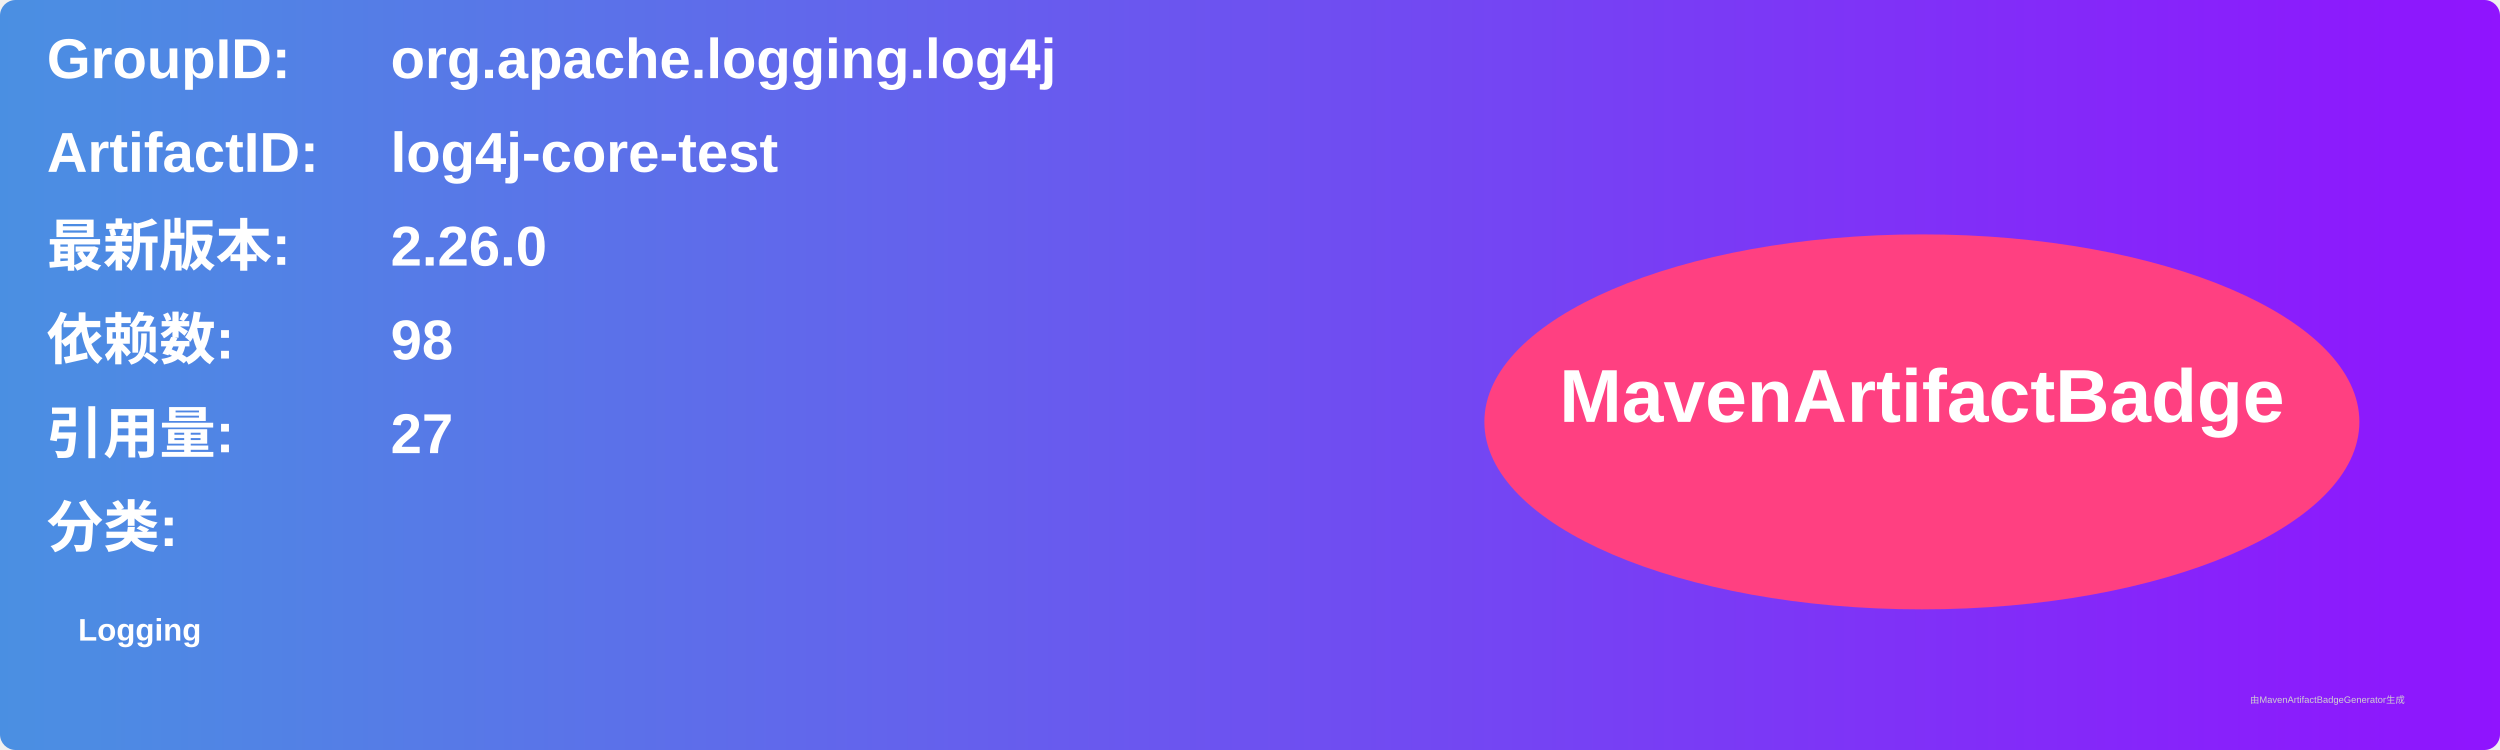
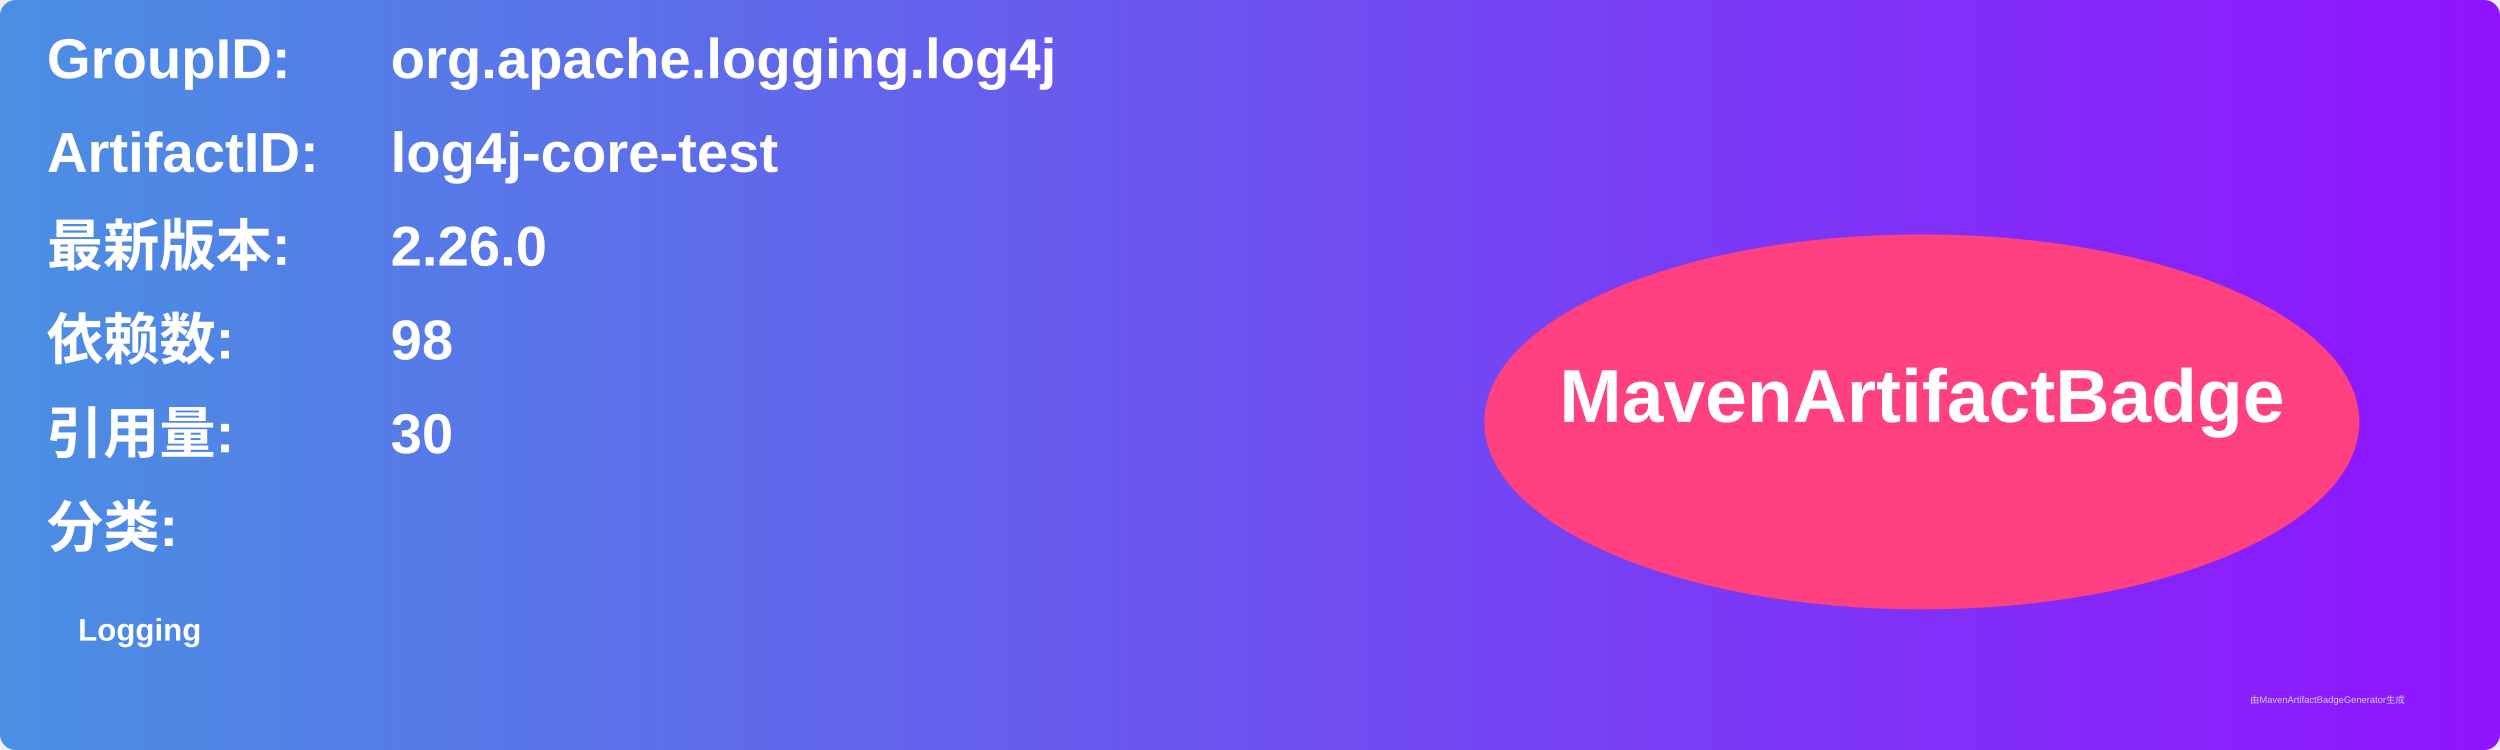
<svg xmlns="http://www.w3.org/2000/svg" width="800" height="240" viewBox="0 0 800 240">
  <linearGradient id="grad" x1="0%" y1="0%" x2="100%" y2="0%">
    <stop offset="0%" stop-color="#4a90e2" />
    <stop offset="100%" stop-color="#9013fe" />
  </linearGradient>
  <rect width="100%" height="100%" rx="5" ry="5" fill="url(#grad)" />
  <g transform="translate(15, 15)">
    <text x="0" y="10" font-family="Arial" font-size="18" fill="white" font-weight="bold" width="260">GroupID:</text>
    <text x="110" y="10" font-family="Arial" font-size="18" fill="white" font-weight="bold" width="460">org.apache.logging.log4j</text>
    <text x="0" y="40" font-family="Arial" font-size="18" fill="white" font-weight="bold" width="260">ArtifactID:</text>
    <text x="110" y="40" font-family="Arial" font-size="18" fill="white" font-weight="bold" width="460">log4j-core-test</text>
    <text x="0" y="70" font-family="Arial" font-size="18" fill="white" font-weight="bold">最新版本:</text>
    <text x="110" y="70" font-family="Arial" font-size="18" fill="white" font-weight="bold">
      <tspan font-weight="bold">2.26.0</tspan>
    </text>
    <text x="0" y="100" font-family="Arial" font-size="18" fill="white" font-weight="bold">依赖数: </text>
    <text x="110" y="100" font-family="Arial" font-size="18" fill="white">
      <tspan font-weight="bold">98</tspan>
    </text>
    <text x="0" y="130" font-family="Arial" font-size="18" fill="white" font-weight="bold">引用量: </text>
    <text x="110" y="130" font-family="Arial" font-size="18" fill="white">
-       <tspan font-weight="bold">27</tspan>
+       <tspan font-weight="bold">30</tspan>
    </text>
    <text x="0" y="160" font-family="Arial" font-size="18" fill="white" font-weight="bold">分类:</text>
    <text x="10" y="190" font-family="Arial" font-size="10" fill="white">
      <tspan font-weight="bold">Logging</tspan>
    </text>
    <ellipse cx="600" cy="120" rx="140" ry="60" fill="#ff4081" />
    <text x="600" y="120" text-anchor="middle" font-family="Arial" font-size="24" fill="white" font-weight="bold">MavenArtifactBadge</text>
  </g>
  <text x="720" y="225" font-family="Arial" font-size="3" fill="#d0d0d0">由MavenArtifactBadgeGenerator生成</text>
</svg>
